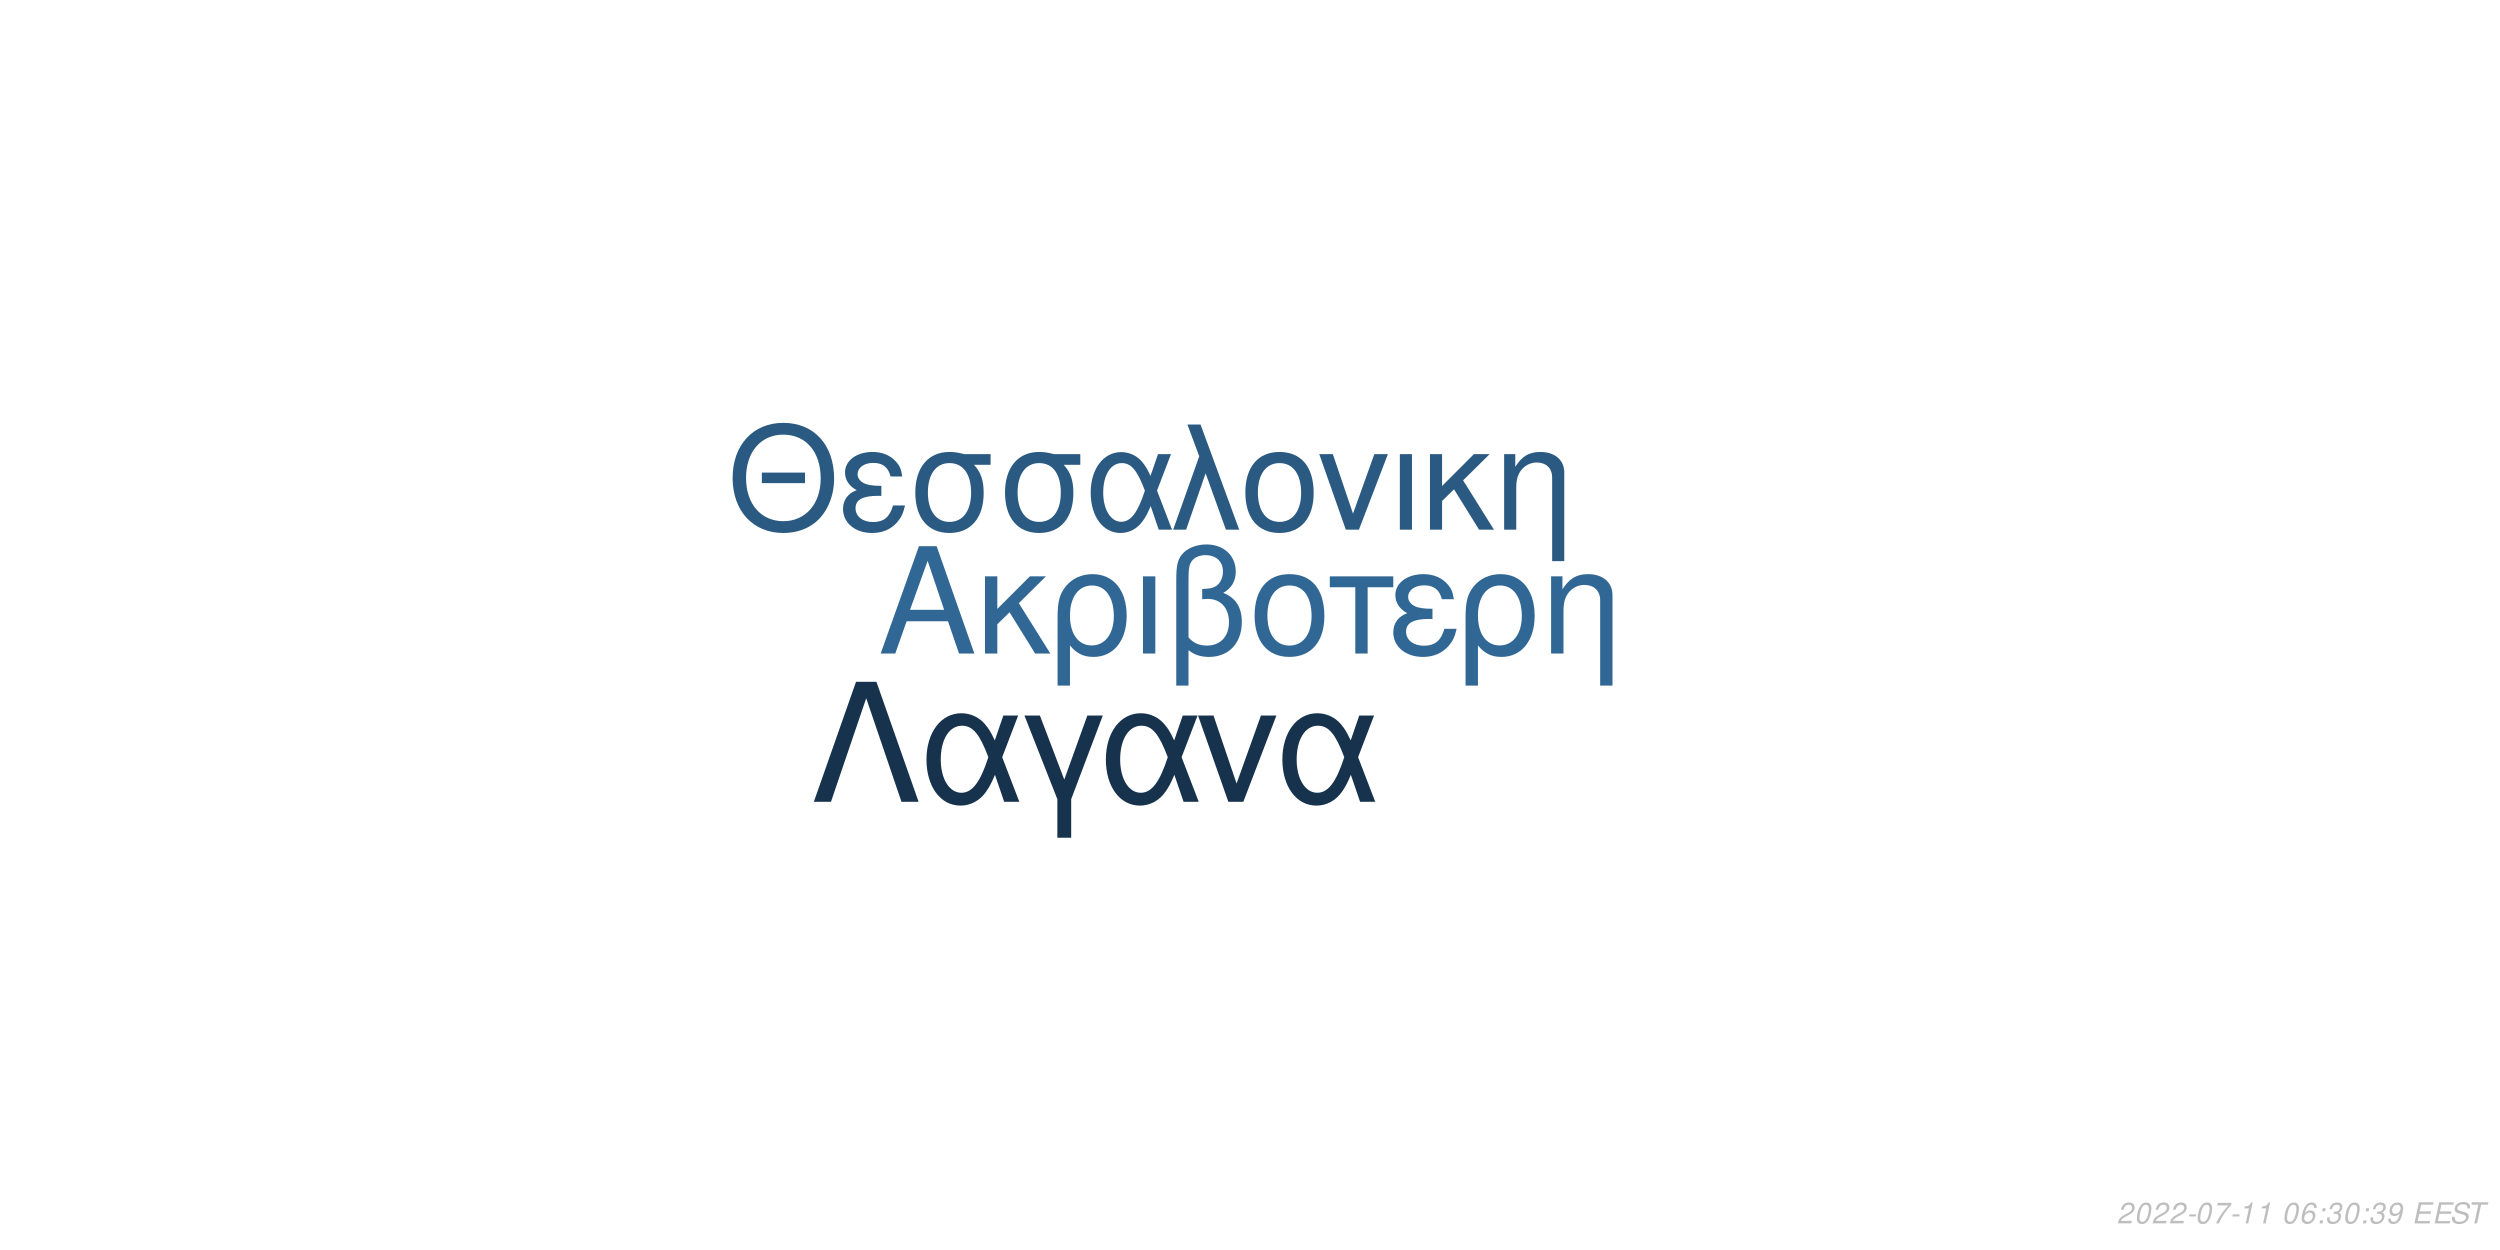
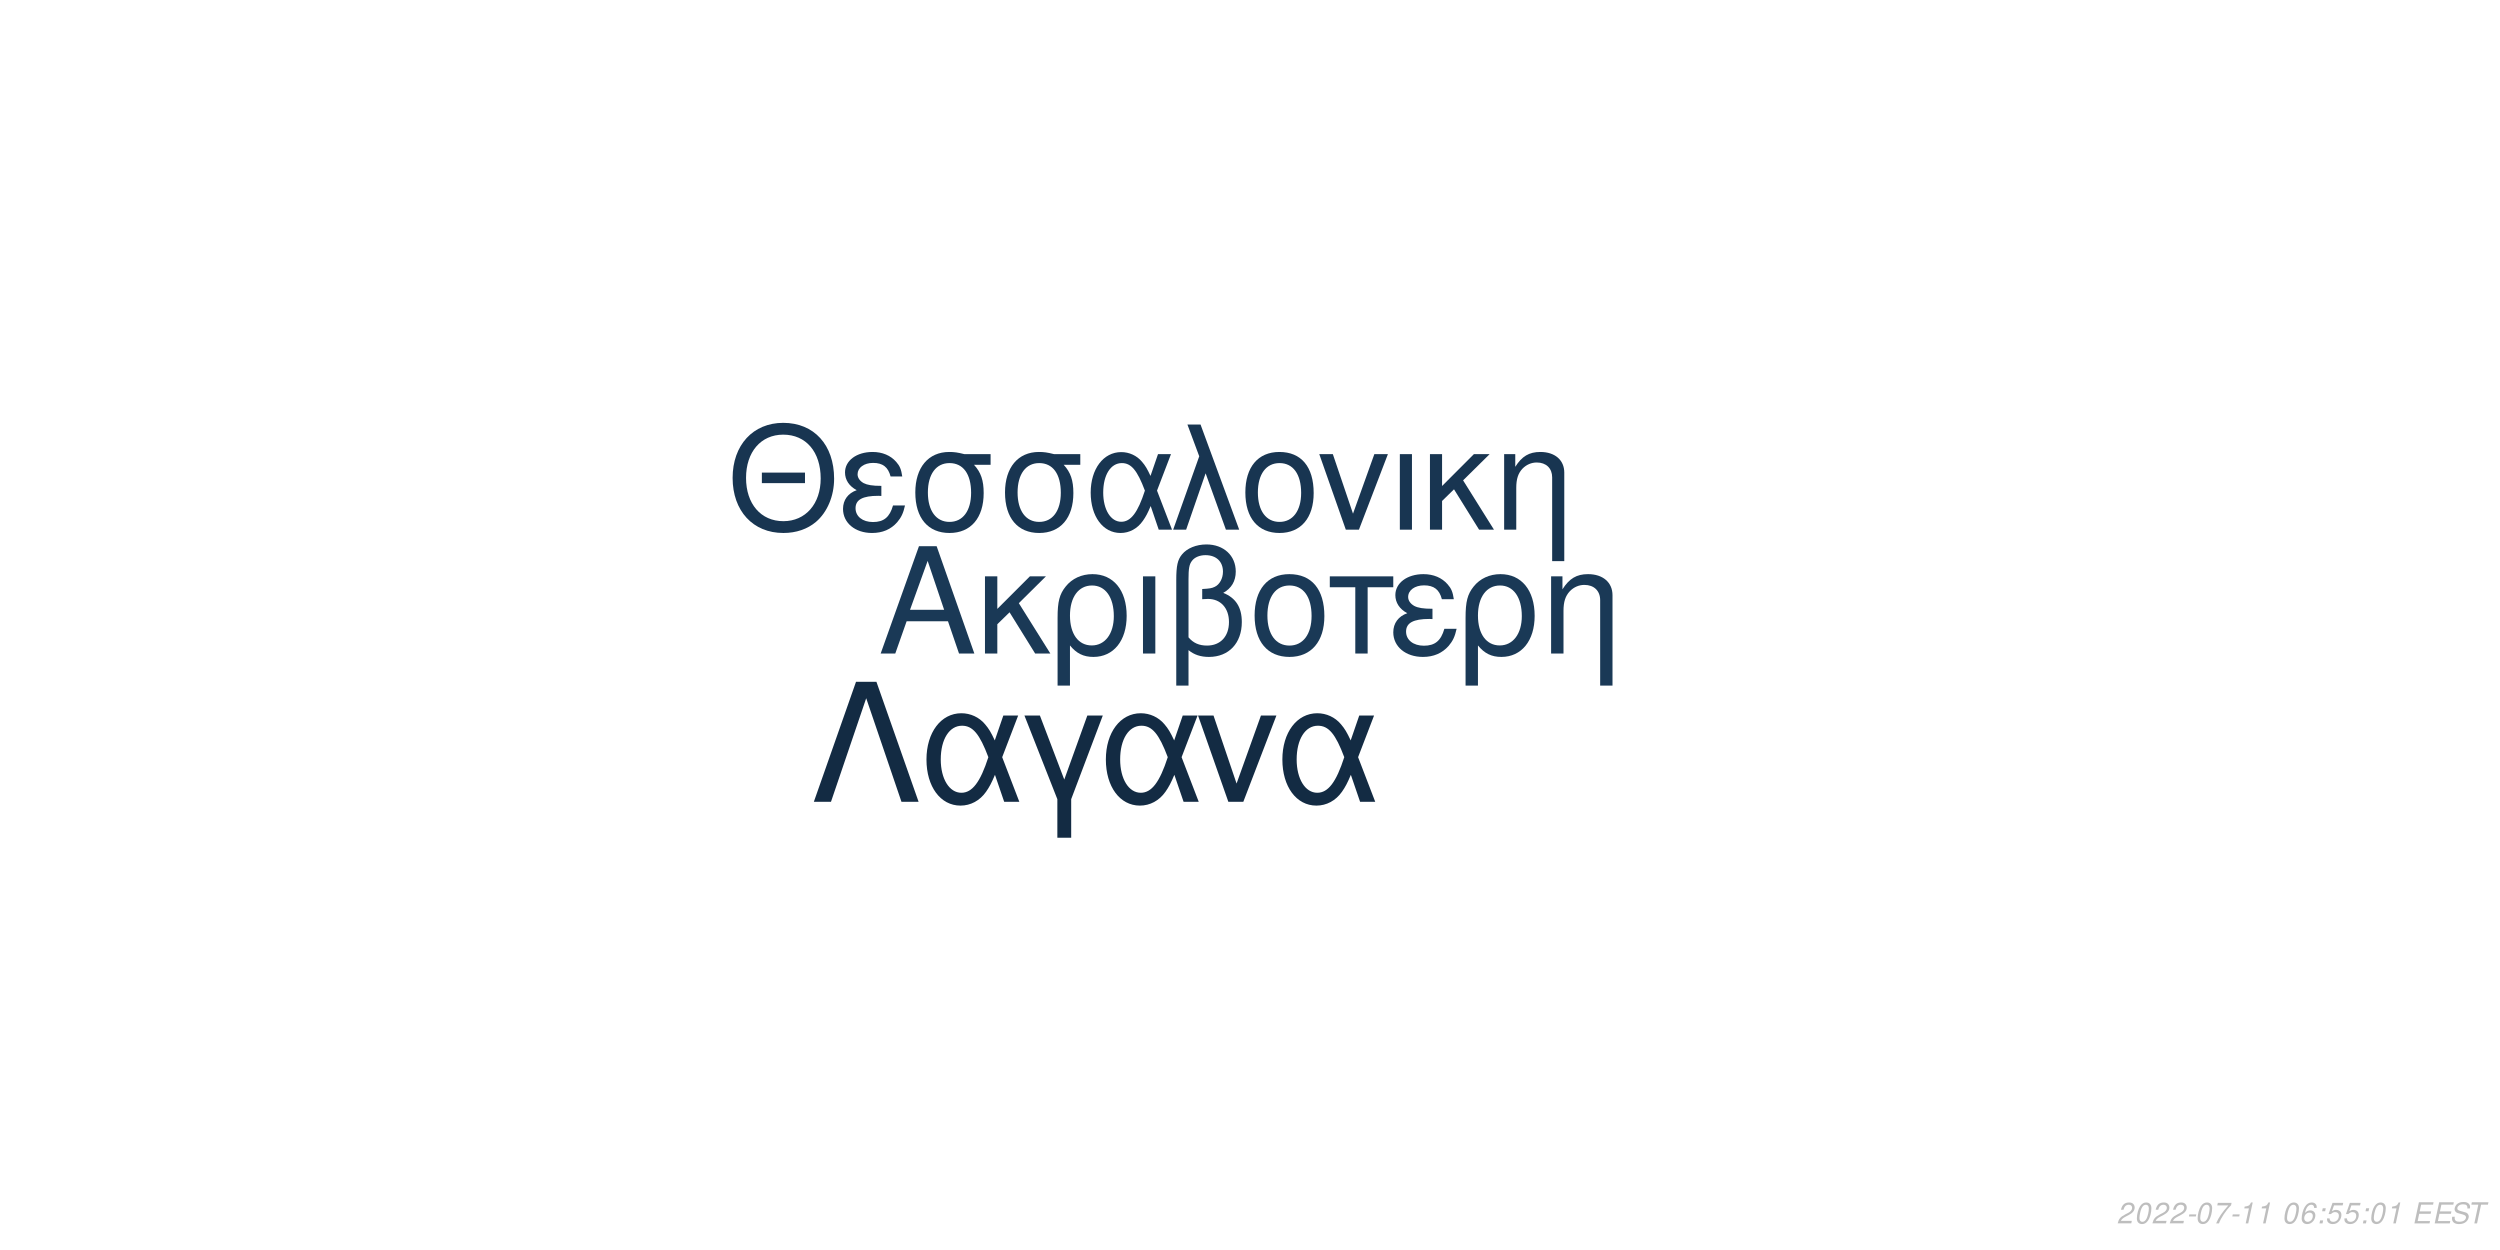
<svg xmlns="http://www.w3.org/2000/svg" xmlns:xlink="http://www.w3.org/1999/xlink" width="864pt" height="432pt" viewBox="0 0 864 432" version="1.1">
  <defs>
    <g>
      <symbol overflow="visible" id="glyph0-0">
        <path style="stroke:none;" d="" />
      </symbol>
      <symbol overflow="visible" id="glyph0-1">
        <path style="stroke:none;" d="M 24.125 -11.141 L 27.938 0 L 33.234 0 L 20.203 -37.094 L 14.094 -37.094 L 0.859 0 L 5.906 0 L 9.828 -11.141 Z M 22.797 -15.109 L 11 -15.109 L 17.094 -32.016 Z M 22.797 -15.109 " />
      </symbol>
      <symbol overflow="visible" id="glyph0-2">
        <path style="stroke:none;" d="M 7.172 -15.422 L 7.172 -26.672 L 2.906 -26.672 L 2.906 0 L 7.172 0 L 7.172 -10.125 L 11.406 -14.25 L 20.25 0 L 25.5 0 L 14.609 -17.406 L 23.969 -26.672 L 18.422 -26.672 Z M 7.172 -15.422 " />
      </symbol>
      <symbol overflow="visible" id="glyph0-3">
        <path style="stroke:none;" d="M 3 11.094 L 7.281 11.094 L 7.281 -2.797 C 9.516 -0.047 11.953 1.172 15.375 1.172 C 22.344 1.172 26.875 -4.422 26.875 -13.031 C 26.875 -21.891 22.297 -27.438 15.062 -27.438 C 11.297 -27.438 7.984 -25.906 5.797 -23.156 C 3.672 -20.516 3 -17.969 3 -12.359 Z M 14.906 -23.516 C 19.547 -23.516 22.438 -19.438 22.438 -12.922 C 22.438 -6.812 19.391 -2.797 14.812 -2.797 C 10.172 -2.797 7.281 -6.766 7.281 -13.125 C 7.281 -19.484 10.234 -23.516 14.906 -23.516 Z M 14.906 -23.516 " />
      </symbol>
      <symbol overflow="visible" id="glyph0-4">
        <path style="stroke:none;" d="M 3.516 0 L 7.781 0 L 7.781 -26.672 L 3.516 -26.672 Z M 3.516 0 " />
      </symbol>
      <symbol overflow="visible" id="glyph0-5">
        <path style="stroke:none;" d="M 4.016 11.094 L 8.25 11.094 L 8.25 -1.172 C 10.172 0.406 12.422 1.172 15.312 1.172 C 22.188 1.172 26.672 -3.609 26.672 -10.891 C 26.672 -15.984 24.578 -19.234 20.25 -20.969 C 23.109 -22.547 24.578 -25.031 24.578 -28.344 C 24.578 -33.844 20.406 -37.703 14.453 -37.703 C 10.938 -37.703 7.734 -36.391 6 -34.25 C 4.484 -32.422 4.016 -30.328 4.016 -25.391 Z M 8.25 -25.656 C 8.25 -29.359 8.5 -30.844 9.469 -32.062 C 10.375 -33.281 12.156 -34 14.094 -34 C 17.812 -34 20.156 -31.812 20.156 -28.297 C 20.156 -25.953 18.984 -23.812 17.297 -23.047 C 16.281 -22.547 15.469 -22.438 12.984 -22.297 L 12.984 -18.781 C 13.734 -18.828 14.344 -18.875 14.969 -18.875 C 19.344 -18.875 22.234 -15.719 22.234 -10.891 C 22.234 -5.906 19.281 -2.75 14.656 -2.75 C 11.953 -2.75 9.922 -3.609 8.25 -5.594 Z M 8.25 -25.656 " />
      </symbol>
      <symbol overflow="visible" id="glyph0-6">
        <path style="stroke:none;" d="M 14.094 -27.438 C 6.562 -27.438 2.094 -22.094 2.094 -13.125 C 2.094 -4.125 6.562 1.172 14.141 1.172 C 21.672 1.172 26.203 -4.172 26.203 -12.922 C 26.203 -22.188 21.828 -27.438 14.094 -27.438 Z M 14.141 -23.516 C 18.938 -23.516 21.781 -19.594 21.781 -12.984 C 21.781 -6.672 18.828 -2.75 14.141 -2.75 C 9.422 -2.75 6.516 -6.672 6.516 -13.125 C 6.516 -19.594 9.422 -23.516 14.141 -23.516 Z M 14.141 -23.516 " />
      </symbol>
      <symbol overflow="visible" id="glyph0-7">
        <path style="stroke:none;" d="M 7.891 0 L 12.156 0 L 12.156 -22.906 L 21.016 -22.906 L 21.016 -26.672 L -0.922 -26.672 L -0.922 -22.906 L 7.891 -22.906 Z M 7.891 0 " />
      </symbol>
      <symbol overflow="visible" id="glyph0-8">
        <path style="stroke:none;" d="M 14.562 -15.469 C 11.344 -15.469 9.562 -15.781 8.297 -16.438 C 6.922 -17.203 6.156 -18.328 6.156 -19.547 C 6.156 -21.891 8.453 -23.562 11.656 -23.562 C 15.062 -23.562 16.953 -22.094 17.812 -18.781 L 21.938 -18.781 C 21.578 -21.266 21.062 -22.5 19.797 -23.922 C 17.812 -26.203 14.906 -27.438 11.453 -27.438 C 5.797 -27.438 1.734 -24.375 1.734 -20.203 C 1.734 -17.609 3.156 -15.375 5.859 -13.938 C 2.797 -12.875 1.016 -10.484 1.016 -7.328 C 1.016 -2.391 5.297 1.172 11.25 1.172 C 14.969 1.172 17.906 -0.109 20.156 -2.641 C 21.578 -4.328 22.297 -5.797 22.906 -8.547 L 18.672 -8.547 C 17.5 -4.422 15.422 -2.703 11.609 -2.703 C 7.938 -2.703 5.438 -4.688 5.438 -7.578 C 5.438 -10.578 7.938 -11.953 13.484 -11.953 C 13.641 -11.953 14.094 -11.953 14.562 -11.906 Z M 14.562 -15.469 " />
      </symbol>
      <symbol overflow="visible" id="glyph0-9">
        <path style="stroke:none;" d="M 3.562 -26.672 L 3.562 0 L 7.844 0 L 7.844 -14.703 C 7.844 -17.906 8.5 -19.891 10.031 -21.531 C 11.406 -22.953 13.188 -23.719 15.062 -23.719 C 18.375 -23.719 20.516 -21.672 20.516 -18.469 L 20.516 11.094 L 24.781 11.094 L 24.781 -20.156 C 24.781 -24.578 21.469 -27.438 16.328 -27.438 C 12.359 -27.438 9.828 -25.906 7.484 -22.188 L 7.484 -26.672 Z M 3.562 -26.672 " />
      </symbol>
      <symbol overflow="visible" id="glyph1-0">
        <path style="stroke:none;" d="" />
      </symbol>
      <symbol overflow="visible" id="glyph1-1">
        <path style="stroke:none;" d="M 26.859 -19.734 L 11.953 -19.734 L 11.953 -16.094 L 26.859 -16.094 Z M 19.328 -36.922 C 8.922 -36.922 1.844 -29.25 1.844 -17.891 C 1.844 -6.484 8.875 1.141 19.391 1.141 C 23.812 1.141 27.703 -0.203 30.641 -2.688 C 34.578 -6.031 36.922 -11.656 36.922 -17.594 C 36.922 -29.297 30 -36.922 19.328 -36.922 Z M 19.328 -32.844 C 27.203 -32.844 32.281 -26.906 32.281 -17.688 C 32.281 -8.922 27.062 -2.938 19.391 -2.938 C 11.609 -2.938 6.484 -8.922 6.484 -17.891 C 6.484 -26.859 11.609 -32.844 19.328 -32.844 Z M 19.328 -32.844 " />
      </symbol>
      <symbol overflow="visible" id="glyph1-2">
        <path style="stroke:none;" d="M 14.25 -15.141 C 11.109 -15.141 9.375 -15.453 8.125 -16.094 C 6.781 -16.844 6.031 -17.938 6.031 -19.141 C 6.031 -21.422 8.266 -23.078 11.406 -23.078 C 14.75 -23.078 16.594 -21.625 17.438 -18.391 L 21.469 -18.391 C 21.125 -20.828 20.625 -22.031 19.391 -23.422 C 17.438 -25.656 14.594 -26.859 11.219 -26.859 C 5.688 -26.859 1.688 -23.875 1.688 -19.781 C 1.688 -17.234 3.094 -15.047 5.734 -13.656 C 2.734 -12.609 1 -10.266 1 -7.172 C 1 -2.344 5.188 1.141 11.016 1.141 C 14.656 1.141 17.547 -0.094 19.734 -2.594 C 21.125 -4.234 21.828 -5.688 22.422 -8.375 L 18.281 -8.375 C 17.141 -4.328 15.094 -2.641 11.359 -2.641 C 7.766 -2.641 5.328 -4.578 5.328 -7.422 C 5.328 -10.359 7.766 -11.703 13.203 -11.703 C 13.359 -11.703 13.797 -11.703 14.25 -11.656 Z M 14.25 -15.141 " />
      </symbol>
      <symbol overflow="visible" id="glyph1-3">
        <path style="stroke:none;" d="M 29 -26.109 L 19.938 -26.109 C 17.594 -26.703 16.438 -26.859 14.703 -26.859 C 7.469 -26.859 2.984 -21.469 2.984 -12.859 C 2.984 -4.031 7.375 1.141 14.797 1.141 C 22.172 1.141 26.609 -4.078 26.609 -12.656 C 26.609 -17.047 25.656 -19.828 23.266 -22.422 L 29 -22.422 Z M 14.797 -23.016 C 19.531 -23.016 22.266 -19.234 22.266 -12.75 C 22.266 -6.531 19.438 -2.688 14.797 -2.688 C 10.172 -2.688 7.328 -6.531 7.328 -12.859 C 7.328 -19.188 10.172 -23.016 14.797 -23.016 Z M 14.797 -23.016 " />
      </symbol>
      <symbol overflow="visible" id="glyph1-4">
        <path style="stroke:none;" d="M 29.344 -26.109 L 24.859 -26.109 L 22.266 -18.578 C 21.125 -21.031 20.484 -22.125 19.328 -23.469 C 17.547 -25.609 14.906 -26.812 12.156 -26.812 C 5.984 -26.812 1.594 -20.984 1.594 -12.812 C 1.594 -4.578 5.828 1.141 11.906 1.141 C 14.953 1.141 17.734 -0.344 19.625 -3.047 C 20.672 -4.531 21.281 -5.688 22.328 -8.172 L 25.109 0 L 29.703 0 L 24.516 -13.5 Z M 20.328 -13.5 C 17.891 -5.922 15.453 -2.734 12.156 -2.734 C 8.516 -2.734 5.922 -6.922 5.922 -12.812 C 5.922 -18.938 8.516 -23.016 12.359 -23.016 C 15.594 -23.016 17.688 -20.531 20.328 -13.5 Z M 20.328 -13.5 " />
      </symbol>
      <symbol overflow="visible" id="glyph1-5">
        <path style="stroke:none;" d="M 1.094 0 L 5.578 0 L 12.312 -19.484 L 19.328 0 L 23.922 0 L 10.562 -36.328 L 6.031 -36.328 L 10.109 -25.359 Z M 1.094 0 " />
      </symbol>
      <symbol overflow="visible" id="glyph1-6">
        <path style="stroke:none;" d="M 13.797 -26.859 C 6.422 -26.859 2.047 -21.625 2.047 -12.859 C 2.047 -4.031 6.422 1.141 13.859 1.141 C 21.234 1.141 25.656 -4.078 25.656 -12.656 C 25.656 -21.719 21.375 -26.859 13.797 -26.859 Z M 13.859 -23.016 C 18.531 -23.016 21.328 -19.188 21.328 -12.703 C 21.328 -6.531 18.438 -2.688 13.859 -2.688 C 9.219 -2.688 6.375 -6.531 6.375 -12.859 C 6.375 -19.188 9.219 -23.016 13.859 -23.016 Z M 13.859 -23.016 " />
      </symbol>
      <symbol overflow="visible" id="glyph1-7">
        <path style="stroke:none;" d="M 14.297 0 L 24.312 -26.109 L 19.625 -26.109 L 12.25 -5.531 L 5.281 -26.109 L 0.594 -26.109 L 9.766 0 Z M 14.297 0 " />
      </symbol>
      <symbol overflow="visible" id="glyph1-8">
        <path style="stroke:none;" d="M 3.438 0 L 7.625 0 L 7.625 -26.109 L 3.438 -26.109 Z M 3.438 0 " />
      </symbol>
      <symbol overflow="visible" id="glyph1-9">
        <path style="stroke:none;" d="M 7.031 -15.094 L 7.031 -26.109 L 2.844 -26.109 L 2.844 0 L 7.031 0 L 7.031 -9.922 L 11.156 -13.953 L 19.828 0 L 24.969 0 L 14.297 -17.047 L 23.469 -26.109 L 18.031 -26.109 Z M 7.031 -15.094 " />
      </symbol>
      <symbol overflow="visible" id="glyph1-10">
        <path style="stroke:none;" d="M 3.484 -26.109 L 3.484 0 L 7.672 0 L 7.672 -14.406 C 7.672 -17.547 8.328 -19.484 9.812 -21.078 C 11.156 -22.469 12.906 -23.219 14.75 -23.219 C 17.984 -23.219 20.078 -21.234 20.078 -18.094 L 20.078 10.859 L 24.266 10.859 L 24.266 -19.734 C 24.266 -24.062 21.031 -26.859 16 -26.859 C 12.109 -26.859 9.609 -25.359 7.328 -21.719 L 7.328 -26.109 Z M 3.484 -26.109 " />
      </symbol>
      <symbol overflow="visible" id="glyph2-0">
        <path style="stroke:none;" d="" />
      </symbol>
      <symbol overflow="visible" id="glyph2-1">
        <path style="stroke:none;" d="M 22.531 -41.484 L 15.484 -41.484 L 0.906 0 L 6.828 0 L 19 -35.797 L 31.188 0 L 37.109 0 Z M 22.531 -41.484 " />
      </symbol>
      <symbol overflow="visible" id="glyph2-2">
        <path style="stroke:none;" d="M 33.516 -29.812 L 28.391 -29.812 L 25.438 -21.219 C 24.125 -24.016 23.391 -25.266 22.078 -26.797 C 20.031 -29.25 17.016 -30.609 13.891 -30.609 C 6.828 -30.609 1.828 -23.953 1.828 -14.625 C 1.828 -5.234 6.656 1.312 13.594 1.312 C 17.078 1.312 20.266 -0.391 22.422 -3.469 C 23.609 -5.172 24.297 -6.484 25.5 -9.328 L 28.688 0 L 33.922 0 L 28 -15.422 Z M 23.219 -15.422 C 20.422 -6.766 17.641 -3.125 13.891 -3.125 C 9.734 -3.125 6.766 -7.906 6.766 -14.625 C 6.766 -21.625 9.734 -26.297 14.109 -26.297 C 17.812 -26.297 20.203 -23.453 23.219 -15.422 Z M 23.219 -15.422 " />
      </symbol>
      <symbol overflow="visible" id="glyph2-3">
        <path style="stroke:none;" d="M 12.062 12.406 L 16.844 12.406 L 16.844 -0.906 L 27.766 -29.812 L 22.422 -29.812 L 14.453 -7.688 L 6.031 -29.812 L 0.688 -29.812 L 12.062 -0.906 Z M 12.062 12.406 " />
      </symbol>
      <symbol overflow="visible" id="glyph2-4">
        <path style="stroke:none;" d="M 16.328 0 L 27.766 -29.812 L 22.422 -29.812 L 14 -6.312 L 6.031 -29.812 L 0.688 -29.812 L 11.156 0 Z M 16.328 0 " />
      </symbol>
      <symbol overflow="visible" id="glyph3-0">
        <path style="stroke:none;" d="" />
      </symbol>
      <symbol overflow="visible" id="glyph3-1">
        <path style="stroke:none;" d="M 5.234 -0.875 L 1.469 -0.875 C 1.641 -1.375 2.203 -1.891 3.109 -2.344 L 4.234 -2.938 C 5.562 -3.625 6.219 -4.469 6.219 -5.484 C 6.219 -5.938 6.062 -6.359 5.797 -6.656 C 5.469 -7.047 4.984 -7.234 4.312 -7.234 C 2.766 -7.234 1.891 -6.453 1.484 -4.734 L 2.375 -4.734 C 2.484 -5.188 2.609 -5.484 2.797 -5.75 C 3.094 -6.203 3.609 -6.453 4.188 -6.453 C 4.891 -6.453 5.344 -6.031 5.344 -5.375 C 5.344 -4.703 4.859 -4.094 4.016 -3.656 L 2.984 -3.125 C 1.234 -2.188 0.797 -1.656 0.344 -0.016 L 5.047 -0.016 Z M 5.234 -0.875 " />
      </symbol>
      <symbol overflow="visible" id="glyph3-2">
        <path style="stroke:none;" d="M 4.203 -7.234 C 3.375 -7.234 2.688 -6.812 2.125 -5.984 C 1.484 -5.047 0.984 -3.188 0.984 -1.734 C 0.984 -1.109 1.172 -0.562 1.484 -0.266 C 1.797 0.047 2.281 0.234 2.766 0.234 C 3.625 0.234 4.281 -0.156 4.859 -1.016 C 5.516 -1.953 6 -3.797 6 -5.266 C 6 -6.5 5.328 -7.234 4.203 -7.234 Z M 4.094 -6.453 C 4.734 -6.453 5.125 -5.984 5.125 -5.156 C 5.125 -4.203 4.781 -2.625 4.406 -1.812 C 3.984 -0.938 3.516 -0.547 2.875 -0.547 C 2.25 -0.547 1.875 -1.031 1.875 -1.828 C 1.875 -2.797 2.203 -4.344 2.594 -5.203 C 2.984 -6.047 3.453 -6.453 4.094 -6.453 Z M 4.094 -6.453 " />
      </symbol>
      <symbol overflow="visible" id="glyph3-3">
        <path style="stroke:none;" d="M 3.516 -3.125 L 1.125 -3.125 L 0.969 -2.406 L 3.359 -2.406 Z M 3.516 -3.125 " />
      </symbol>
      <symbol overflow="visible" id="glyph3-4">
        <path style="stroke:none;" d="M 6.703 -7.094 L 1.953 -7.094 L 1.766 -6.219 L 5.594 -6.219 C 3.344 -3.688 2.266 -2.109 1.375 0 L 2.344 0 C 3.031 -1.906 4.828 -4.594 6.547 -6.281 Z M 6.703 -7.094 " />
      </symbol>
      <symbol overflow="visible" id="glyph3-5">
        <path style="stroke:none;" d="M 3.703 -5.188 L 2.594 0 L 3.469 0 L 5.016 -7.234 L 4.438 -7.234 C 3.906 -6.156 3.688 -6.016 2.234 -5.812 L 2.109 -5.188 Z M 3.703 -5.188 " />
      </symbol>
      <symbol overflow="visible" id="glyph3-6">
        <path style="stroke:none;" d="" />
      </symbol>
      <symbol overflow="visible" id="glyph3-7">
        <path style="stroke:none;" d="M 6.125 -5.344 L 6.141 -5.625 C 6.141 -6.609 5.453 -7.234 4.391 -7.234 C 3.438 -7.234 2.641 -6.719 2.016 -5.703 C 1.422 -4.781 0.938 -2.953 0.938 -1.688 C 0.938 -0.516 1.688 0.234 2.859 0.234 C 3.703 0.234 4.438 -0.156 5 -0.875 C 5.406 -1.422 5.672 -2.156 5.672 -2.766 C 5.672 -3.812 4.969 -4.5 3.906 -4.5 C 3.234 -4.5 2.672 -4.234 2.094 -3.625 C 2.406 -5.375 3.234 -6.453 4.25 -6.453 C 4.703 -6.453 5.062 -6.234 5.172 -5.844 C 5.203 -5.719 5.234 -5.578 5.25 -5.344 Z M 3.656 -3.734 C 4.344 -3.734 4.797 -3.281 4.797 -2.625 C 4.797 -1.469 3.984 -0.547 2.984 -0.547 C 2.297 -0.547 1.812 -1.047 1.812 -1.766 C 1.812 -2.859 2.625 -3.734 3.656 -3.734 Z M 3.656 -3.734 " />
      </symbol>
      <symbol overflow="visible" id="glyph3-8">
        <path style="stroke:none;" d="M 2.359 -1.031 L 1.312 -1.031 L 1.094 0 L 2.141 0 Z M 3.266 -5.234 L 2.219 -5.234 L 2 -4.203 L 3.047 -4.203 Z M 3.266 -5.234 " />
      </symbol>
      <symbol overflow="visible" id="glyph3-9">
-         <path style="stroke:none;" d="M 2.922 -3.312 C 3.125 -3.344 3.234 -3.344 3.375 -3.344 C 4.203 -3.344 4.688 -3 4.688 -2.406 C 4.688 -1.312 3.906 -0.547 2.781 -0.547 C 2.047 -0.547 1.594 -0.938 1.594 -1.562 C 1.594 -1.719 1.609 -1.844 1.656 -2.094 L 0.766 -2.094 C 0.734 -1.797 0.719 -1.641 0.719 -1.469 C 0.719 -0.375 1.406 0.234 2.641 0.234 C 3.547 0.234 4.297 -0.078 4.812 -0.656 C 5.266 -1.156 5.562 -1.875 5.562 -2.547 C 5.562 -3.125 5.344 -3.453 4.797 -3.734 C 5.641 -4.234 6.016 -4.844 6.016 -5.734 C 6.016 -6.656 5.312 -7.234 4.203 -7.234 C 3.375 -7.234 2.672 -6.938 2.188 -6.375 C 1.891 -6.031 1.703 -5.641 1.516 -4.906 L 2.391 -4.906 C 2.5 -5.359 2.594 -5.594 2.734 -5.812 C 3.047 -6.234 3.516 -6.453 4.078 -6.453 C 4.734 -6.453 5.141 -6.125 5.141 -5.578 C 5.141 -5.188 5.016 -4.797 4.797 -4.547 C 4.516 -4.234 4 -4.062 3.266 -4.062 L 3.078 -4.062 Z M 2.922 -3.312 " />
+         <path style="stroke:none;" d="M 6.297 -7.094 L 2.594 -7.094 L 1.234 -3.234 L 2.047 -3.234 C 2.656 -3.766 2.938 -3.906 3.531 -3.906 C 4.328 -3.906 4.797 -3.453 4.797 -2.688 C 4.797 -1.438 3.969 -0.547 2.828 -0.547 C 2.031 -0.547 1.609 -0.938 1.578 -1.734 L 0.703 -1.734 L 0.703 -1.516 C 0.703 -0.938 0.844 -0.547 1.188 -0.266 C 1.562 0.062 2.078 0.234 2.703 0.234 C 3.656 0.234 4.391 -0.156 4.984 -0.922 C 5.422 -1.5 5.672 -2.234 5.672 -2.953 C 5.672 -4 4.938 -4.672 3.812 -4.672 C 3.328 -4.672 2.906 -4.547 2.406 -4.234 L 3.109 -6.219 L 6.109 -6.219 Z M 6.297 -7.094 " />
      </symbol>
      <symbol overflow="visible" id="glyph3-10">
-         <path style="stroke:none;" d="M 0.844 -1.656 C 0.844 -1.547 0.844 -1.438 0.844 -1.375 C 0.844 -0.406 1.531 0.234 2.578 0.234 C 3.203 0.234 3.766 0.016 4.297 -0.438 C 4.938 -1 5.312 -1.656 5.594 -2.719 C 5.844 -3.672 6.016 -4.766 6.016 -5.375 C 6.016 -5.844 5.844 -6.328 5.547 -6.656 C 5.203 -7.031 4.703 -7.234 4.062 -7.234 C 2.516 -7.234 1.297 -5.938 1.297 -4.266 C 1.297 -3.203 1.984 -2.547 3.047 -2.547 C 3.484 -2.547 3.953 -2.672 4.281 -2.891 C 4.406 -2.984 4.547 -3.078 4.828 -3.344 C 4.438 -1.484 3.703 -0.547 2.703 -0.547 C 2.109 -0.547 1.719 -0.938 1.719 -1.547 L 1.719 -1.656 Z M 3.953 -6.453 C 4.625 -6.453 5.141 -5.953 5.141 -5.281 C 5.141 -4.188 4.312 -3.312 3.297 -3.312 C 2.594 -3.312 2.172 -3.734 2.172 -4.453 C 2.172 -5.562 2.984 -6.453 3.953 -6.453 Z M 3.953 -6.453 " />
+         <path style="stroke:none;" d="M 2.547 -3.312 L 6.5 -3.312 L 6.688 -4.141 L 2.719 -4.141 L 3.219 -6.469 L 7.344 -6.469 L 7.516 -7.297 L 2.453 -7.297 L 0.906 0 L 6.125 0 L 6.297 -0.812 L 2.016 -0.812 Z M 2.547 -3.312 " />
      </symbol>
      <symbol overflow="visible" id="glyph3-11">
-         <path style="stroke:none;" d="M 2.547 -3.312 L 6.5 -3.312 L 6.688 -4.141 L 2.719 -4.141 L 3.219 -6.469 L 7.344 -6.469 L 7.516 -7.297 L 2.453 -7.297 L 0.906 0 L 6.125 0 L 6.297 -0.812 L 2.016 -0.812 Z M 2.547 -3.312 " />
+         <path style="stroke:none;" d="M 7.062 -5.156 C 7.125 -5.438 7.141 -5.562 7.141 -5.703 C 7.141 -6.156 6.938 -6.594 6.594 -6.891 C 6.188 -7.25 5.656 -7.406 4.875 -7.406 C 3.844 -7.406 3.047 -7.125 2.5 -6.562 C 2.094 -6.141 1.781 -5.438 1.781 -4.922 C 1.781 -4.297 2.219 -3.766 2.891 -3.562 L 4.594 -3.094 C 5.406 -2.859 5.734 -2.578 5.734 -2.094 C 5.734 -1.781 5.547 -1.406 5.266 -1.141 C 4.844 -0.766 4.266 -0.578 3.453 -0.578 C 2.328 -0.578 1.812 -0.984 1.812 -1.906 C 1.812 -2.047 1.812 -2.125 1.844 -2.312 L 0.984 -2.312 C 0.906 -2.062 0.891 -1.906 0.891 -1.688 C 0.891 -0.484 1.797 0.234 3.297 0.234 C 4.359 0.234 5.234 -0.062 5.812 -0.609 C 6.344 -1.078 6.688 -1.797 6.688 -2.375 C 6.688 -2.641 6.609 -2.906 6.453 -3.156 C 6.234 -3.5 5.938 -3.703 5.469 -3.828 L 3.75 -4.312 C 2.984 -4.547 2.734 -4.734 2.734 -5.188 C 2.734 -5.547 2.875 -5.844 3.188 -6.109 C 3.547 -6.438 4.031 -6.594 4.703 -6.594 C 5.266 -6.594 5.688 -6.484 5.906 -6.297 C 6.094 -6.125 6.219 -5.797 6.219 -5.516 C 6.219 -5.422 6.203 -5.344 6.188 -5.156 Z M 7.062 -5.156 " />
      </symbol>
      <symbol overflow="visible" id="glyph3-12">
-         <path style="stroke:none;" d="M 7.062 -5.156 C 7.125 -5.438 7.141 -5.562 7.141 -5.703 C 7.141 -6.156 6.938 -6.594 6.594 -6.891 C 6.188 -7.25 5.656 -7.406 4.875 -7.406 C 3.844 -7.406 3.047 -7.125 2.5 -6.562 C 2.094 -6.141 1.781 -5.438 1.781 -4.922 C 1.781 -4.297 2.219 -3.766 2.891 -3.562 L 4.594 -3.094 C 5.406 -2.859 5.734 -2.578 5.734 -2.094 C 5.734 -1.781 5.547 -1.406 5.266 -1.141 C 4.844 -0.766 4.266 -0.578 3.453 -0.578 C 2.328 -0.578 1.812 -0.984 1.812 -1.906 C 1.812 -2.047 1.812 -2.125 1.844 -2.312 L 0.984 -2.312 C 0.906 -2.062 0.891 -1.906 0.891 -1.688 C 0.891 -0.484 1.797 0.234 3.297 0.234 C 4.359 0.234 5.234 -0.062 5.812 -0.609 C 6.344 -1.078 6.688 -1.797 6.688 -2.375 C 6.688 -2.641 6.609 -2.906 6.453 -3.156 C 6.234 -3.5 5.938 -3.703 5.469 -3.828 L 3.75 -4.312 C 2.984 -4.547 2.734 -4.734 2.734 -5.188 C 2.734 -5.547 2.875 -5.844 3.188 -6.109 C 3.547 -6.438 4.031 -6.594 4.703 -6.594 C 5.266 -6.594 5.688 -6.484 5.906 -6.297 C 6.094 -6.125 6.219 -5.797 6.219 -5.516 C 6.219 -5.422 6.203 -5.344 6.188 -5.156 Z M 7.062 -5.156 " />
-       </symbol>
-       <symbol overflow="visible" id="glyph3-13">
        <path style="stroke:none;" d="M 4.938 -6.469 L 7.312 -6.469 L 7.484 -7.297 L 1.75 -7.297 L 1.578 -6.469 L 3.984 -6.469 L 2.609 0 L 3.547 0 Z M 4.938 -6.469 " />
      </symbol>
    </g>
  </defs>
  <g id="surface1">
    <rect x="0" y="0" width="864" height="432" style="fill:rgb(100%,100%,100%);fill-opacity:1;stroke:none;" />
-     <g style="fill:rgb(19.216%,40.392%,58.039%);fill-opacity:1;">
+     <g style="fill:rgb(10.196%,22.353%,33.725%);fill-opacity:1;">
      <use xlink:href="#glyph0-1" x="303.5" y="225.861" />
      <use xlink:href="#glyph0-2" x="337.5" y="225.861" />
      <use xlink:href="#glyph0-3" x="362.5" y="225.861" />
      <use xlink:href="#glyph0-4" x="391.5" y="225.861" />
      <use xlink:href="#glyph0-5" x="402.5" y="225.861" />
      <use xlink:href="#glyph0-6" x="431.5" y="225.861" />
      <use xlink:href="#glyph0-7" x="460.5" y="225.861" />
      <use xlink:href="#glyph0-8" x="480.5" y="225.861" />
      <use xlink:href="#glyph0-3" x="503.5" y="225.861" />
      <use xlink:href="#glyph0-9" x="532.5" y="225.861" />
    </g>
-     <g style="fill:rgb(16.471%,34.902%,50.588%);fill-opacity:1;">
+     <g style="fill:rgb(9.412%,20.784%,31.765%);fill-opacity:1;">
      <use xlink:href="#glyph1-1" x="251.348" y="183.058" />
      <use xlink:href="#glyph1-2" x="290.348" y="183.058" />
      <use xlink:href="#glyph1-3" x="313.348" y="183.058" />
      <use xlink:href="#glyph1-3" x="344.348" y="183.058" />
      <use xlink:href="#glyph1-4" x="375.348" y="183.058" />
      <use xlink:href="#glyph1-5" x="404.348" y="183.058" />
      <use xlink:href="#glyph1-6" x="428.348" y="183.058" />
      <use xlink:href="#glyph1-7" x="455.348" y="183.058" />
      <use xlink:href="#glyph1-8" x="480.348" y="183.058" />
      <use xlink:href="#glyph1-9" x="491.348" y="183.058" />
      <use xlink:href="#glyph1-10" x="516.348" y="183.058" />
    </g>
-     <g style="fill:rgb(9.02%,19.608%,30.196%);fill-opacity:1;">
+     <g style="fill:rgb(7.451%,16.863%,26.275%);fill-opacity:1;">
      <use xlink:href="#glyph2-1" x="280.359" y="277.105" />
      <use xlink:href="#glyph2-2" x="318.359" y="277.105" />
      <use xlink:href="#glyph2-3" x="353.359" y="277.105" />
      <use xlink:href="#glyph2-2" x="380.359" y="277.105" />
      <use xlink:href="#glyph2-4" x="413.359" y="277.105" />
      <use xlink:href="#glyph2-2" x="441.359" y="277.105" />
    </g>
    <g style="fill:rgb(74.51%,74.51%,74.51%);fill-opacity:1;">
      <use xlink:href="#glyph3-1" x="731.52" y="422.81" />
      <use xlink:href="#glyph3-2" x="737.52" y="422.81" />
      <use xlink:href="#glyph3-1" x="743.52" y="422.81" />
      <use xlink:href="#glyph3-1" x="749.52" y="422.81" />
      <use xlink:href="#glyph3-3" x="755.52" y="422.81" />
      <use xlink:href="#glyph3-2" x="758.52" y="422.81" />
      <use xlink:href="#glyph3-4" x="764.52" y="422.81" />
      <use xlink:href="#glyph3-3" x="770.52" y="422.81" />
      <use xlink:href="#glyph3-5" x="773.52" y="422.81" />
      <use xlink:href="#glyph3-5" x="779.52" y="422.81" />
      <use xlink:href="#glyph3-6" x="785.52" y="422.81" />
      <use xlink:href="#glyph3-2" x="788.52" y="422.81" />
      <use xlink:href="#glyph3-7" x="794.52" y="422.81" />
      <use xlink:href="#glyph3-8" x="800.52" y="422.81" />
      <use xlink:href="#glyph3-9" x="803.52" y="422.81" />
-       <use xlink:href="#glyph3-2" x="809.52" y="422.81" />
+       <use xlink:href="#glyph3-9" x="809.52" y="422.81" />
      <use xlink:href="#glyph3-8" x="815.52" y="422.81" />
-       <use xlink:href="#glyph3-9" x="818.52" y="422.81" />
-       <use xlink:href="#glyph3-10" x="824.52" y="422.81" />
+       <use xlink:href="#glyph3-2" x="818.52" y="422.81" />
+       <use xlink:href="#glyph3-5" x="824.52" y="422.81" />
      <use xlink:href="#glyph3-6" x="830.52" y="422.81" />
-       <use xlink:href="#glyph3-11" x="833.52" y="422.81" />
-       <use xlink:href="#glyph3-11" x="840.52" y="422.81" />
-       <use xlink:href="#glyph3-12" x="846.52" y="422.81" />
-       <use xlink:href="#glyph3-13" x="852.52" y="422.81" />
+       <use xlink:href="#glyph3-10" x="833.52" y="422.81" />
+       <use xlink:href="#glyph3-10" x="840.52" y="422.81" />
+       <use xlink:href="#glyph3-11" x="846.52" y="422.81" />
+       <use xlink:href="#glyph3-12" x="852.52" y="422.81" />
    </g>
  </g>
</svg>
